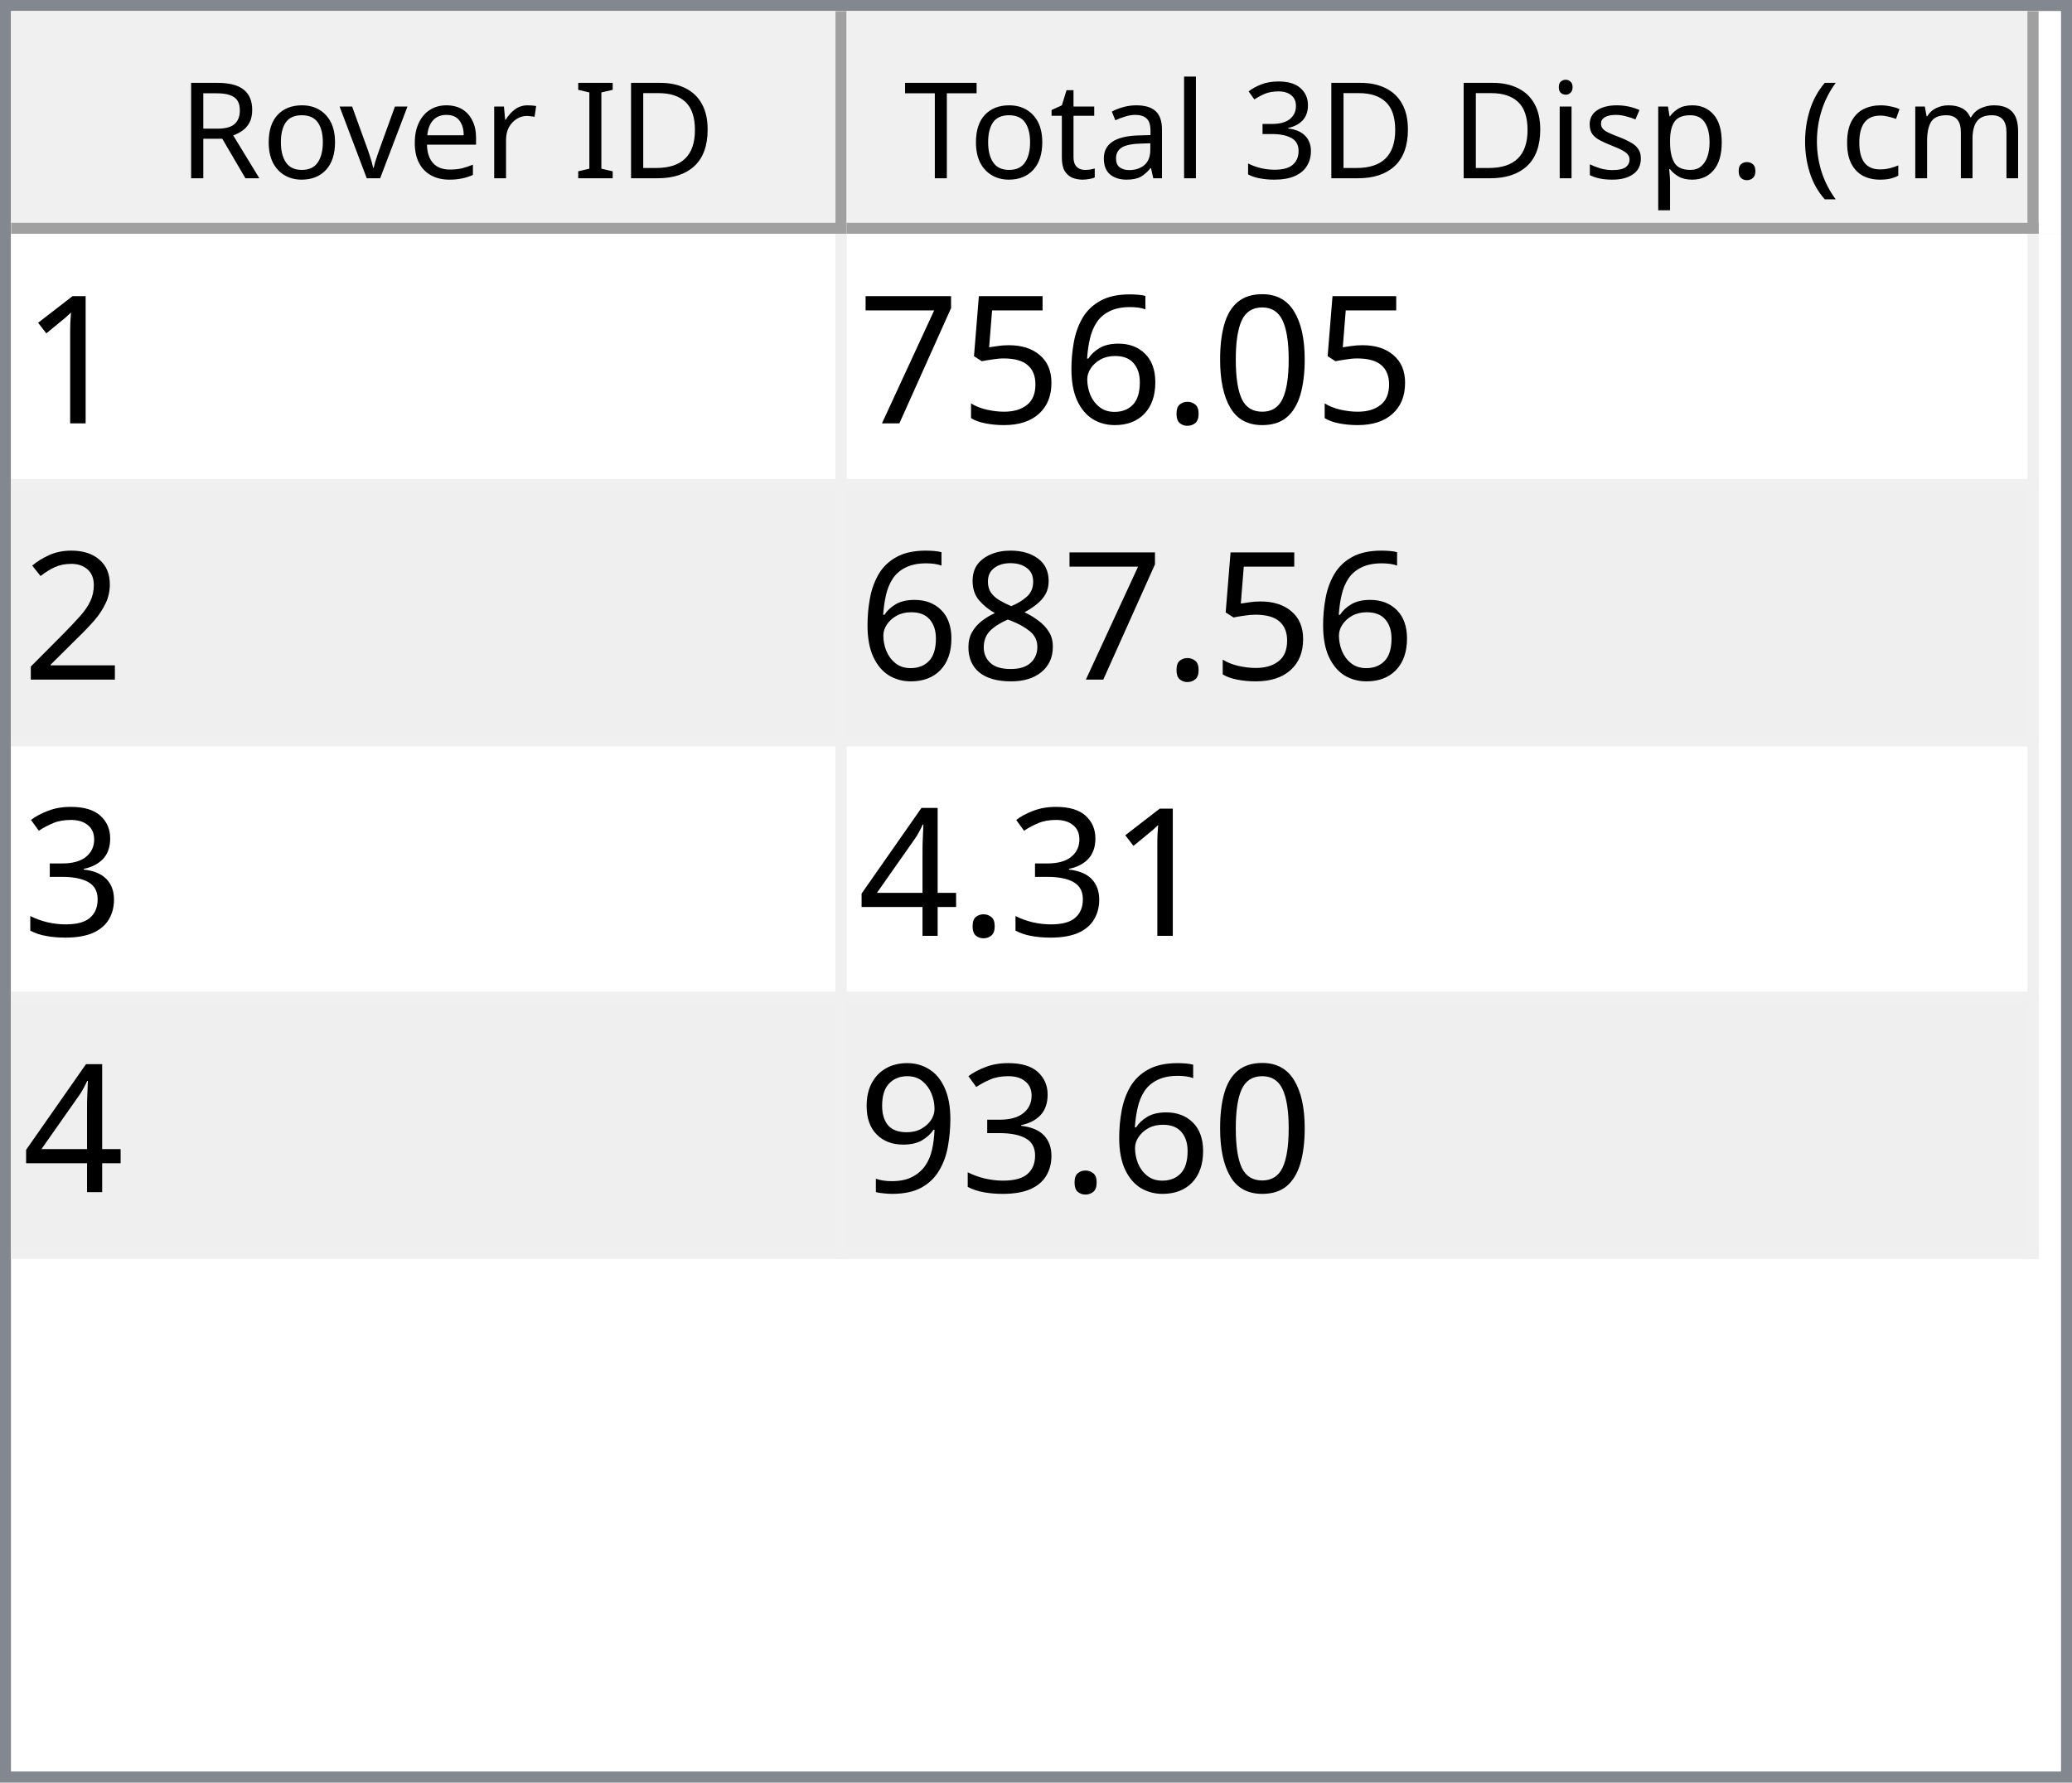
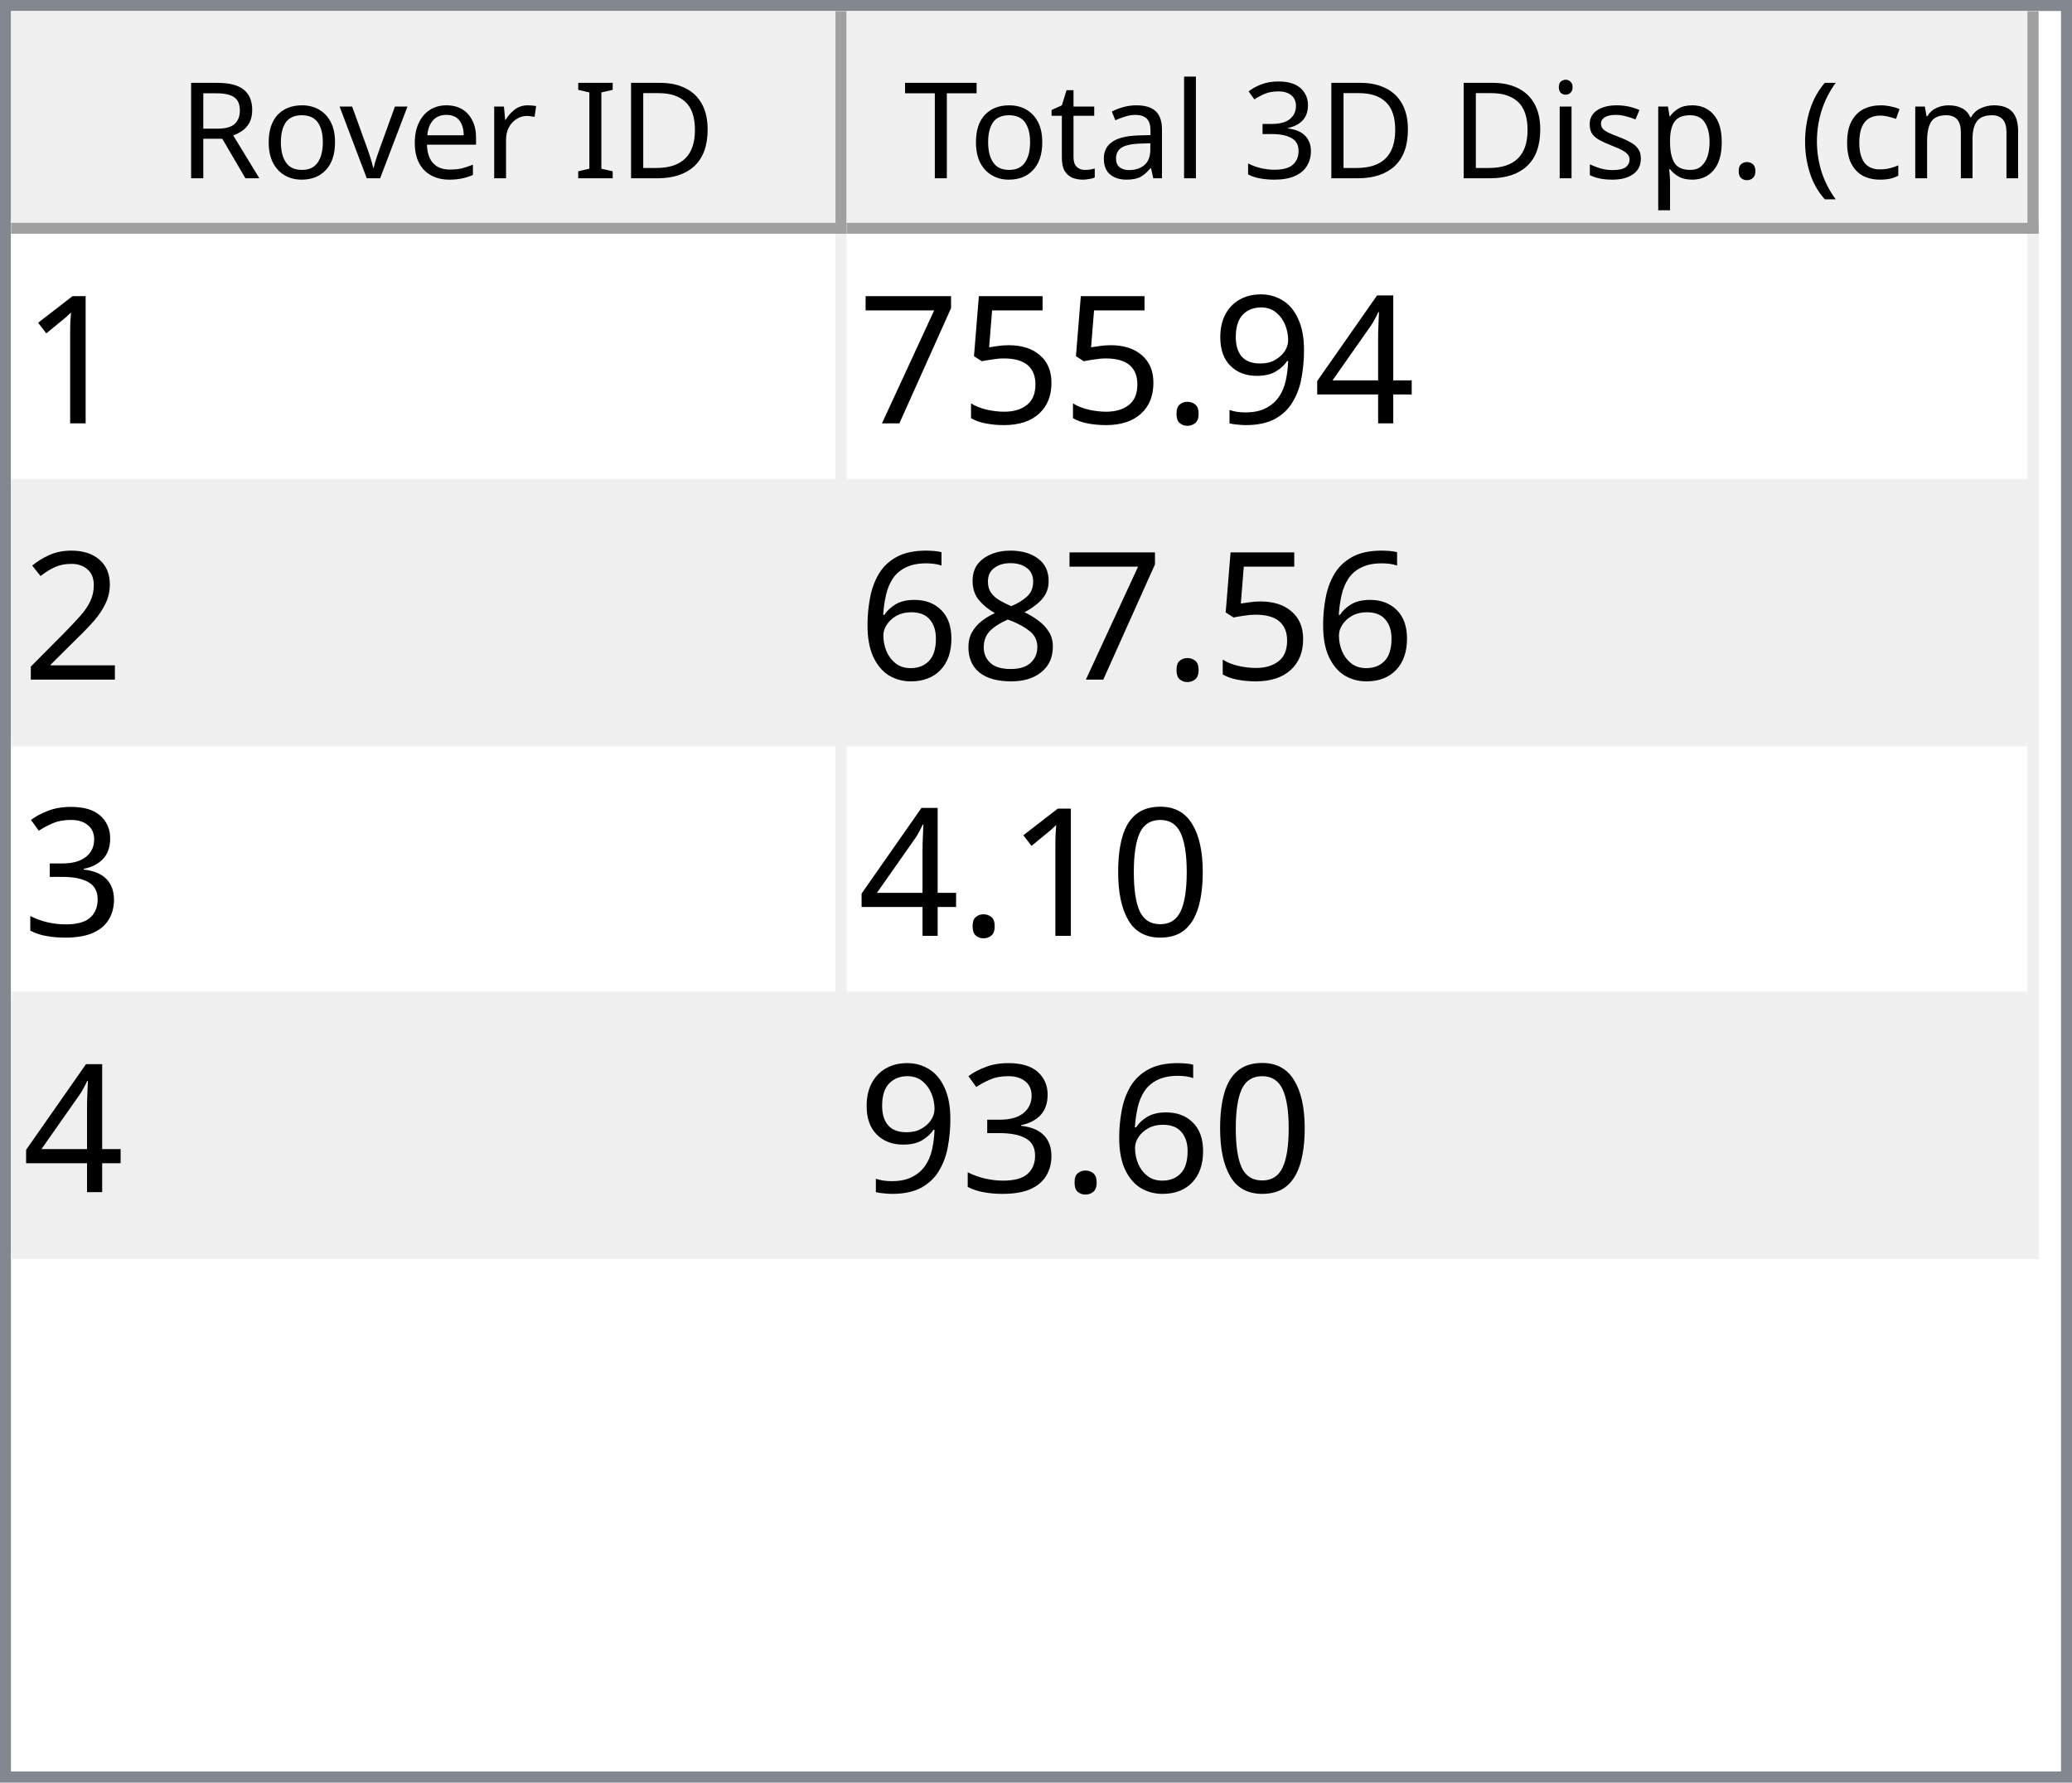
<svg xmlns="http://www.w3.org/2000/svg" style="fill-opacity:1; color-rendering:auto; color-interpolation:auto; text-rendering:auto; stroke:black; stroke-linecap:square; stroke-miterlimit:10; shape-rendering:auto; stroke-opacity:1; fill:black; stroke-dasharray:none; font-weight:normal; stroke-width:1; font-family:'Dialog'; font-style:normal; stroke-linejoin:miter; font-size:12px; stroke-dashoffset:0; image-rendering:auto;" width="186" height="160">
  <defs id="genericDefs" />
  <g>
    <defs id="defs1">
      <clipPath clipPathUnits="userSpaceOnUse" id="clipPath1">
        <path d="M0 0 L186 0 L186 160 L0 160 L0 0 Z" />
      </clipPath>
      <clipPath clipPathUnits="userSpaceOnUse" id="clipPath2">
        <path d="M0 0 L0 160 L186 160 L186 0 Z" />
      </clipPath>
      <clipPath clipPathUnits="userSpaceOnUse" id="clipPath3">
        <path d="M0 0 L0 20 L184 20 L184 0 Z" />
      </clipPath>
      <clipPath clipPathUnits="userSpaceOnUse" id="clipPath4">
        <path d="M0 0 L0 20 L75 20 L75 0 Z" />
      </clipPath>
      <clipPath clipPathUnits="userSpaceOnUse" id="clipPath5">
        <path d="M1 1 L1 19 L74 19 L74 1 Z" />
      </clipPath>
      <clipPath clipPathUnits="userSpaceOnUse" id="clipPath6">
        <path d="M0 0 L0 18 L73 18 L73 0 Z" />
      </clipPath>
      <clipPath clipPathUnits="userSpaceOnUse" id="clipPath7">
        <path d="M-0.5 -0.5 L-0.5 19.5 L74.5 19.5 L74.5 -0.5 Z" />
      </clipPath>
      <clipPath clipPathUnits="userSpaceOnUse" id="clipPath8">
        <path d="M0 0 L0 20 L107 20 L107 0 Z" />
      </clipPath>
      <clipPath clipPathUnits="userSpaceOnUse" id="clipPath9">
        <path d="M1 1 L1 19 L106 19 L106 1 Z" />
      </clipPath>
      <clipPath clipPathUnits="userSpaceOnUse" id="clipPath10">
        <path d="M0 0 L0 18 L105 18 L105 0 Z" />
      </clipPath>
      <clipPath clipPathUnits="userSpaceOnUse" id="clipPath11">
        <path d="M-0.5 -0.5 L-0.5 19.5 L106.5 19.5 L106.5 -0.5 Z" />
      </clipPath>
      <clipPath clipPathUnits="userSpaceOnUse" id="clipPath12">
        <path d="M0 0 L0 138 L184 138 L184 0 Z" />
      </clipPath>
      <clipPath clipPathUnits="userSpaceOnUse" id="clipPath13">
        <path d="M0 0 L0 92 L182 92 L182 0 Z" />
      </clipPath>
      <clipPath clipPathUnits="userSpaceOnUse" id="clipPath14">
        <path d="M-0.5 -0.5 L-0.5 91.5 L181.5 91.5 L181.5 -0.5 Z" />
      </clipPath>
      <clipPath clipPathUnits="userSpaceOnUse" id="clipPath15">
        <path d="M0 0 L0 22 L74 22 L74 0 Z" />
      </clipPath>
      <clipPath clipPathUnits="userSpaceOnUse" id="clipPath16">
        <path d="M0 0 L0 22 L106 22 L106 0 Z" />
      </clipPath>
      <font horiz-adv-x="64.551" id="font1">
        <font-face ascent="107.91" descent="25.098" units-per-em="100" style="font-style:normal; font-family:Segoe UI; font-weight:normal;" />
        <missing-glyph horiz-adv-x="64.551" d="M8.109 0 L8.109 68.266 L56.453 68.266 L56.453 0 L8.109 0 ZM15.328 7.234 L49.219 7.234 L49.219 61.031 L15.328 61.031 L15.328 7.234 Z" />
        <glyph unicode="D" horiz-adv-x="70.117" d="M9.188 0 L9.188 70.016 L28.516 70.016 Q65.531 70.016 65.531 35.891 Q65.531 19.672 55.25 9.836 Q44.969 0 27.734 0 L9.188 0 ZM17.391 62.594 L17.391 7.422 L27.828 7.422 Q41.609 7.422 49.273 14.797 Q56.938 22.172 56.938 35.688 Q56.938 62.594 28.328 62.594 L17.391 62.594 Z" />
        <glyph unicode="I" horiz-adv-x="26.611" d="M17.391 0 L9.188 0 L9.188 70.016 L17.391 70.016 L17.391 0 Z" />
        <glyph unicode=" " horiz-adv-x="27.393" d="" />
        <glyph unicode="r" horiz-adv-x="34.766" d="M34.188 41.891 Q32.078 43.5 28.125 43.5 Q23 43.5 19.555 38.672 Q16.109 33.844 16.109 25.484 L16.109 0 L8.109 0 L8.109 50 L16.109 50 L16.109 39.703 L16.312 39.703 Q18.016 44.969 21.531 47.922 Q25.047 50.875 29.391 50.875 Q32.516 50.875 34.188 50.203 L34.188 41.891 Z" />
        <glyph unicode="e" horiz-adv-x="52.295" d="M48.297 23 L12.984 23 Q13.188 14.656 17.484 10.109 Q21.781 5.562 29.297 5.562 Q37.75 5.562 44.828 11.141 L44.828 3.609 Q38.234 -1.172 27.391 -1.172 Q16.797 -1.172 10.742 5.641 Q4.688 12.453 4.688 24.812 Q4.688 36.469 11.305 43.82 Q17.922 51.172 27.734 51.172 Q37.547 51.172 42.922 44.828 Q48.297 38.484 48.297 27.203 L48.297 23 ZM40.094 29.781 Q40.047 36.719 36.75 40.578 Q33.453 44.438 27.594 44.438 Q21.922 44.438 17.969 40.383 Q14.016 36.328 13.094 29.781 L40.094 29.781 Z" />
        <glyph unicode="v" horiz-adv-x="47.9" d="M47.406 50 L27.484 0 L19.625 0 L0.688 50 L9.469 50 L22.172 13.672 Q23.578 9.672 23.922 6.688 L24.125 6.688 Q24.609 10.453 25.688 13.484 L38.969 50 L47.406 50 Z" />
        <glyph unicode="o" horiz-adv-x="58.594" d="M29 -1.172 Q17.922 -1.172 11.305 5.836 Q4.688 12.844 4.688 24.422 Q4.688 37.016 11.57 44.094 Q18.453 51.172 30.172 51.172 Q41.359 51.172 47.633 44.289 Q53.906 37.406 53.906 25.203 Q53.906 13.234 47.141 6.031 Q40.375 -1.172 29 -1.172 ZM29.594 44.438 Q21.875 44.438 17.383 39.188 Q12.891 33.938 12.891 24.703 Q12.891 15.828 17.43 10.695 Q21.969 5.562 29.594 5.562 Q37.359 5.562 41.531 10.594 Q45.703 15.625 45.703 24.906 Q45.703 34.281 41.531 39.359 Q37.359 44.438 29.594 44.438 Z" />
        <glyph unicode="R" horiz-adv-x="59.814" d="M59.375 0 L49.609 0 L37.891 19.625 Q36.281 22.359 34.766 24.289 Q33.25 26.219 31.664 27.438 Q30.078 28.656 28.25 29.219 Q26.422 29.781 24.125 29.781 L17.391 29.781 L17.391 0 L9.188 0 L9.188 70.016 L30.078 70.016 Q34.672 70.016 38.555 68.867 Q42.438 67.719 45.289 65.375 Q48.141 63.031 49.758 59.547 Q51.375 56.062 51.375 51.375 Q51.375 47.703 50.273 44.656 Q49.172 41.609 47.148 39.211 Q45.125 36.812 42.266 35.133 Q39.406 33.453 35.844 32.516 L35.844 32.328 Q37.594 31.547 38.891 30.547 Q40.188 29.547 41.359 28.18 Q42.531 26.812 43.68 25.078 Q44.828 23.344 46.234 21.047 L59.375 0 ZM17.391 62.594 L17.391 37.203 L28.516 37.203 Q31.594 37.203 34.203 38.133 Q36.812 39.062 38.719 40.797 Q40.625 42.531 41.703 45.047 Q42.781 47.562 42.781 50.688 Q42.781 56.297 39.141 59.445 Q35.5 62.594 28.609 62.594 L17.391 62.594 Z" />
        <glyph unicode=")" horiz-adv-x="30.176" d="M8.297 -15.922 L1.172 -15.922 Q16.406 2.344 16.406 26.812 Q16.406 51.469 1.078 70.016 L8.297 70.016 Q23.531 52.156 23.531 26.703 Q23.531 1.375 8.297 -15.922 Z" />
        <glyph unicode="m" horiz-adv-x="86.133" d="M79.109 0 L71.094 0 L71.094 28.719 Q71.094 37.016 68.531 40.727 Q65.969 44.438 59.906 44.438 Q54.781 44.438 51.195 39.75 Q47.609 35.062 47.609 28.516 L47.609 0 L39.594 0 L39.594 29.688 Q39.594 44.438 28.219 44.438 Q22.953 44.438 19.531 40.016 Q16.109 35.594 16.109 28.516 L16.109 0 L8.109 0 L8.109 50 L16.109 50 L16.109 42.094 L16.312 42.094 Q21.625 51.172 31.844 51.172 Q36.969 51.172 40.773 48.312 Q44.578 45.453 46 40.828 Q51.562 51.172 62.594 51.172 Q79.109 51.172 79.109 30.812 L79.109 0 Z" />
        <glyph unicode="c" horiz-adv-x="46.191" d="M42.188 2.297 Q36.422 -1.172 28.516 -1.172 Q17.828 -1.172 11.258 5.789 Q4.688 12.75 4.688 23.828 Q4.688 36.188 11.766 43.68 Q18.844 51.172 30.672 51.172 Q37.25 51.172 42.281 48.734 L42.281 40.531 Q36.719 44.438 30.375 44.438 Q22.703 44.438 17.797 38.945 Q12.891 33.453 12.891 24.516 Q12.891 15.719 17.508 10.641 Q22.125 5.562 29.891 5.562 Q36.422 5.562 42.188 9.906 L42.188 2.297 Z" />
        <glyph unicode="(" horiz-adv-x="30.176" d="M29.109 -15.922 L21.969 -15.922 Q6.844 1.375 6.844 26.703 Q6.844 52.156 21.969 70.016 L29.203 70.016 Q13.875 51.469 13.875 26.812 Q13.875 2.344 29.109 -15.922 Z" />
        <glyph unicode="." horiz-adv-x="21.68" d="M10.891 -1.078 Q8.641 -1.078 7.055 0.539 Q5.469 2.156 5.469 4.391 Q5.469 6.641 7.055 8.273 Q8.641 9.906 10.891 9.906 Q13.188 9.906 14.797 8.273 Q16.406 6.641 16.406 4.391 Q16.406 2.156 14.797 0.539 Q13.188 -1.078 10.891 -1.078 Z" />
        <glyph unicode="p" horiz-adv-x="58.789" d="M16.312 7.234 L16.109 7.234 L16.109 -23 L8.109 -23 L8.109 50 L16.109 50 L16.109 41.219 L16.312 41.219 Q22.219 51.172 33.594 51.172 Q43.266 51.172 48.688 44.461 Q54.109 37.75 54.109 26.469 Q54.109 13.922 48 6.375 Q41.891 -1.172 31.297 -1.172 Q21.578 -1.172 16.312 7.234 ZM16.109 27.391 L16.109 20.406 Q16.109 14.203 20.141 9.883 Q24.172 5.562 30.375 5.562 Q37.641 5.562 41.773 11.133 Q45.906 16.703 45.906 26.609 Q45.906 34.969 42.047 39.703 Q38.188 44.438 31.594 44.438 Q24.609 44.438 20.359 39.578 Q16.109 34.719 16.109 27.391 Z" />
        <glyph unicode="s" horiz-adv-x="42.432" d="M5.078 1.812 L5.078 10.406 Q11.625 5.562 19.484 5.562 Q30.031 5.562 30.031 12.594 Q30.031 14.594 29.125 15.992 Q28.219 17.391 26.68 18.461 Q25.141 19.531 23.07 20.383 Q21 21.234 18.609 22.172 Q15.281 23.484 12.766 24.828 Q10.25 26.172 8.57 27.859 Q6.891 29.547 6.031 31.695 Q5.172 33.844 5.172 36.719 Q5.172 40.234 6.789 42.945 Q8.406 45.656 11.086 47.484 Q13.766 49.312 17.211 50.242 Q20.656 51.172 24.312 51.172 Q30.812 51.172 35.938 48.922 L35.938 40.828 Q30.422 44.438 23.25 44.438 Q21 44.438 19.195 43.922 Q17.391 43.406 16.094 42.477 Q14.797 41.547 14.086 40.258 Q13.375 38.969 13.375 37.406 Q13.375 35.453 14.086 34.133 Q14.797 32.812 16.164 31.789 Q17.531 30.766 19.484 29.938 Q21.438 29.109 23.922 28.125 Q27.25 26.859 29.883 25.516 Q32.516 24.172 34.375 22.484 Q36.234 20.797 37.234 18.602 Q38.234 16.406 38.234 13.375 Q38.234 9.672 36.602 6.938 Q34.969 4.203 32.234 2.398 Q29.5 0.594 25.93 -0.289 Q22.359 -1.172 18.453 -1.172 Q10.75 -1.172 5.078 1.812 Z" />
        <glyph unicode="i" horiz-adv-x="24.219" d="M12.203 62.703 Q10.062 62.703 8.547 64.164 Q7.031 65.625 7.031 67.875 Q7.031 70.125 8.547 71.609 Q10.062 73.094 12.203 73.094 Q14.406 73.094 15.945 71.609 Q17.484 70.125 17.484 67.875 Q17.484 65.719 15.945 64.211 Q14.406 62.703 12.203 62.703 ZM16.109 0 L8.109 0 L8.109 50 L16.109 50 L16.109 0 Z" />
        <glyph unicode="3" horiz-adv-x="53.906" d="M46.531 19.828 Q46.531 15.094 44.75 11.211 Q42.969 7.328 39.719 4.57 Q36.469 1.812 31.93 0.297 Q27.391 -1.219 21.922 -1.219 Q11.922 -1.219 6 2.594 L6 11.188 Q13.094 5.609 22.219 5.609 Q25.875 5.609 28.828 6.539 Q31.781 7.469 33.906 9.227 Q36.031 10.984 37.18 13.477 Q38.328 15.969 38.328 19.094 Q38.328 32.812 18.797 32.812 L12.984 32.812 L12.984 39.594 L18.5 39.594 Q35.797 39.594 35.797 52.484 Q35.797 64.406 22.609 64.406 Q15.188 64.406 8.688 59.422 L8.688 67.188 Q15.375 71.188 24.609 71.188 Q29 71.188 32.57 69.969 Q36.141 68.75 38.68 66.555 Q41.219 64.359 42.609 61.281 Q44 58.203 44 54.5 Q44 40.672 30.031 36.719 L30.031 36.531 Q33.594 36.141 36.625 34.797 Q39.656 33.453 41.852 31.305 Q44.047 29.156 45.289 26.25 Q46.531 23.344 46.531 19.828 Z" />
        <glyph unicode="l" horiz-adv-x="24.219" d="M16.109 0 L8.109 0 L8.109 74.031 L16.109 74.031 L16.109 0 Z" />
        <glyph unicode="a" horiz-adv-x="50.879" d="M43.891 0 L35.891 0 L35.891 7.812 L35.688 7.812 Q30.469 -1.172 20.312 -1.172 Q12.844 -1.172 8.617 2.781 Q4.391 6.734 4.391 13.281 Q4.391 27.297 20.906 29.594 L35.891 31.688 Q35.891 44.438 25.594 44.438 Q16.547 44.438 9.281 38.281 L9.281 46.484 Q16.656 51.172 26.266 51.172 Q43.891 51.172 43.891 32.516 L43.891 0 ZM35.891 25.297 L23.828 23.641 Q18.266 22.859 15.43 20.875 Q12.594 18.891 12.594 13.875 Q12.594 10.203 15.211 7.883 Q17.828 5.562 22.172 5.562 Q28.125 5.562 32.008 9.742 Q35.891 13.922 35.891 20.312 L35.891 25.297 Z" />
        <glyph unicode="t" horiz-adv-x="33.887" d="M31.297 0.484 Q28.469 -1.078 23.828 -1.078 Q10.688 -1.078 10.688 13.578 L10.688 43.172 L2.094 43.172 L2.094 50 L10.688 50 L10.688 62.203 L18.703 64.797 L18.703 50 L31.297 50 L31.297 43.172 L18.703 43.172 L18.703 14.984 Q18.703 9.969 20.414 7.82 Q22.125 5.672 26.078 5.672 Q29.109 5.672 31.297 7.328 L31.297 0.484 Z" />
        <glyph unicode="T" horiz-adv-x="52.393" d="M50.594 62.594 L30.375 62.594 L30.375 0 L22.172 0 L22.172 62.594 L2 62.594 L2 70.016 L50.594 70.016 L50.594 62.594 Z" />
      </font>
      <font horiz-adv-x="75.0" id="font2">
        <font-face ascent="100.537" descent="21.973" units-per-em="100" style="font-style:normal; font-family:sans-serif; font-weight:normal;" />
        <missing-glyph horiz-adv-x="75.0" d="M12.5 0 L12.5 62.5 L62.5 62.5 L62.5 0 L12.5 0 ZM14.062 1.562 L60.938 1.562 L60.938 60.938 L14.062 60.938 L14.062 1.562 Z" />
        <glyph unicode="1" horiz-adv-x="55.615" d="M37.25 0 L28.469 0 L28.469 56 Q25.297 52.984 20.141 49.953 Q14.984 46.922 10.891 45.406 L10.891 53.906 Q18.266 57.375 23.781 62.305 Q29.297 67.234 31.594 71.875 L37.25 71.875 L37.25 0 Z" />
-         <glyph unicode="0" horiz-adv-x="55.615" d="M4.156 35.297 Q4.156 48 6.766 55.742 Q9.375 63.484 14.523 67.68 Q19.672 71.875 27.484 71.875 Q33.25 71.875 37.594 69.555 Q41.938 67.234 44.773 62.867 Q47.609 58.5 49.219 52.227 Q50.828 45.953 50.828 35.297 Q50.828 22.703 48.242 14.969 Q45.656 7.234 40.508 3.008 Q35.359 -1.219 27.484 -1.219 Q17.141 -1.219 11.234 6.203 Q4.156 15.141 4.156 35.297 ZM13.188 35.297 Q13.188 17.672 17.312 11.836 Q21.438 6 27.484 6 Q33.547 6 37.672 11.859 Q41.797 17.719 41.797 35.297 Q41.797 52.984 37.672 58.789 Q33.547 64.594 27.391 64.594 Q21.344 64.594 17.719 59.469 Q13.188 52.938 13.188 35.297 Z" />
+         <glyph unicode="4" horiz-adv-x="55.615" d="M32.328 0 L32.328 17.141 L1.266 17.141 L1.266 25.203 L33.938 71.578 L41.109 71.578 L41.109 25.203 L50.781 25.203 L50.781 17.141 L41.109 17.141 L41.109 0 L32.328 0 ZM32.328 25.203 L32.328 57.469 L9.906 25.203 L32.328 25.203 Z" />
+         <glyph unicode="9" horiz-adv-x="55.615" d="M5.469 16.547 L13.922 17.328 Q14.984 11.375 18.016 8.688 Q21.047 6 25.781 6 Q29.828 6 32.883 7.859 Q35.938 9.719 37.891 12.82 Q39.844 15.922 41.164 21.195 Q42.484 26.469 42.484 31.938 Q42.484 32.516 42.438 33.688 Q39.797 29.5 35.234 26.883 Q30.672 24.266 25.344 24.266 Q16.453 24.266 10.305 30.711 Q4.156 37.156 4.156 47.703 Q4.156 58.594 10.578 65.234 Q17 71.875 26.656 71.875 Q33.641 71.875 39.43 68.117 Q45.219 64.359 48.219 57.398 Q51.219 50.438 51.219 37.25 Q51.219 23.531 48.242 15.406 Q45.266 7.281 39.383 3.031 Q33.5 -1.219 25.594 -1.219 Q17.188 -1.219 11.867 3.445 Q6.547 8.109 5.469 16.547 ZM41.453 48.141 Q41.453 55.719 37.43 60.156 Q33.406 64.594 27.734 64.594 Q21.875 64.594 17.531 59.812 Q13.188 55.031 13.188 47.406 Q13.188 40.578 17.312 36.305 Q21.438 32.031 27.484 32.031 Q33.594 32.031 37.523 36.305 Q41.453 40.578 41.453 48.141 Z" />
        <glyph unicode="." horiz-adv-x="27.783" d="M9.078 0 L9.078 10.016 L19.094 10.016 L19.094 0 L9.078 0 Z" />
-         <glyph unicode="6" horiz-adv-x="55.615" d="M49.75 54.047 L41.016 53.375 Q39.844 58.547 37.703 60.891 Q34.125 64.656 28.906 64.656 Q24.703 64.656 21.531 62.312 Q17.391 59.281 14.992 53.469 Q12.594 47.656 12.5 36.922 Q15.672 41.75 20.266 44.094 Q24.859 46.438 29.891 46.438 Q38.672 46.438 44.852 39.969 Q51.031 33.5 51.031 23.25 Q51.031 16.5 48.125 10.719 Q45.219 4.938 40.141 1.859 Q35.062 -1.219 28.609 -1.219 Q17.625 -1.219 10.695 6.859 Q3.766 14.938 3.766 33.5 Q3.766 54.25 11.422 63.672 Q18.109 71.875 29.438 71.875 Q37.891 71.875 43.289 67.141 Q48.688 62.406 49.75 54.047 ZM13.875 23.188 Q13.875 18.656 15.797 14.508 Q17.719 10.359 21.188 8.18 Q24.656 6 28.469 6 Q34.031 6 38.039 10.492 Q42.047 14.984 42.047 22.703 Q42.047 30.125 38.086 34.398 Q34.125 38.672 28.125 38.672 Q22.172 38.672 18.023 34.398 Q13.875 30.125 13.875 23.188 Z" />
        <glyph unicode="5" horiz-adv-x="55.615" d="M4.156 18.75 L13.375 19.531 Q14.406 12.797 18.141 9.398 Q21.875 6 27.156 6 Q33.5 6 37.891 10.789 Q42.281 15.578 42.281 23.484 Q42.281 31 38.062 35.352 Q33.844 39.703 27 39.703 Q22.75 39.703 19.336 37.773 Q15.922 35.844 13.969 32.766 L5.719 33.844 L12.641 70.609 L48.25 70.609 L48.25 62.203 L19.672 62.203 L15.828 42.969 Q22.266 47.469 29.344 47.469 Q38.719 47.469 45.164 40.969 Q51.609 34.469 51.609 24.266 Q51.609 14.547 45.953 7.469 Q39.062 -1.219 27.156 -1.219 Q17.391 -1.219 11.211 4.25 Q5.031 9.719 4.156 18.75 Z" />
        <glyph unicode="7" horiz-adv-x="55.615" d="M4.734 62.203 L4.734 70.656 L51.078 70.656 L51.078 63.812 Q44.234 56.547 37.523 44.484 Q30.812 32.422 27.156 19.672 Q24.516 10.688 23.781 0 L14.75 0 Q14.891 8.453 18.062 20.414 Q21.234 32.375 27.172 43.484 Q33.109 54.594 39.797 62.203 L4.734 62.203 Z" />
        <glyph unicode="2" horiz-adv-x="55.615" d="M50.344 8.453 L50.344 0 L3.031 0 Q2.938 3.172 4.047 6.109 Q5.859 10.938 9.836 15.625 Q13.812 20.312 21.344 26.469 Q33.016 36.031 37.117 41.625 Q41.219 47.219 41.219 52.203 Q41.219 57.422 37.477 61.008 Q33.734 64.594 27.734 64.594 Q21.391 64.594 17.578 60.789 Q13.766 56.984 13.719 50.25 L4.688 51.172 Q5.609 61.281 11.664 66.578 Q17.719 71.875 27.938 71.875 Q38.234 71.875 44.242 66.164 Q50.25 60.453 50.25 52 Q50.25 47.703 48.492 43.555 Q46.734 39.406 42.656 34.812 Q38.578 30.219 29.109 22.219 Q21.188 15.578 18.945 13.211 Q16.703 10.844 15.234 8.453 L50.344 8.453 Z" />
        <glyph unicode="8" horiz-adv-x="55.615" d="M17.672 38.812 Q12.203 40.828 9.57 44.539 Q6.938 48.25 6.938 53.422 Q6.938 61.234 12.555 66.555 Q18.172 71.875 27.484 71.875 Q36.859 71.875 42.578 66.43 Q48.297 60.984 48.297 53.172 Q48.297 48.188 45.68 44.508 Q43.062 40.828 37.75 38.812 Q44.344 36.672 47.781 31.883 Q51.219 27.094 51.219 20.453 Q51.219 11.281 44.727 5.031 Q38.234 -1.219 27.641 -1.219 Q17.047 -1.219 10.547 5.055 Q4.047 11.328 4.047 20.703 Q4.047 27.688 7.594 32.398 Q11.141 37.109 17.672 38.812 ZM15.922 53.719 Q15.922 48.641 19.195 45.414 Q22.469 42.188 27.688 42.188 Q32.766 42.188 36.016 45.383 Q39.266 48.578 39.266 53.219 Q39.266 58.062 35.914 61.359 Q32.562 64.656 27.594 64.656 Q22.562 64.656 19.242 61.43 Q15.922 58.203 15.922 53.719 ZM13.094 20.656 Q13.094 16.891 14.875 13.375 Q16.656 9.859 20.172 7.93 Q23.688 6 27.734 6 Q34.031 6 38.133 10.055 Q42.234 14.109 42.234 20.359 Q42.234 26.703 38.016 30.859 Q33.797 35.016 27.438 35.016 Q21.234 35.016 17.164 30.914 Q13.094 26.812 13.094 20.656 Z" />
+         <glyph unicode="6" horiz-adv-x="55.615" d="M49.75 54.047 L41.016 53.375 Q39.844 58.547 37.703 60.891 Q34.125 64.656 28.906 64.656 Q24.703 64.656 21.531 62.312 Q17.391 59.281 14.992 53.469 Q12.594 47.656 12.5 36.922 Q15.672 41.75 20.266 44.094 Q24.859 46.438 29.891 46.438 Q38.672 46.438 44.852 39.969 Q51.031 33.5 51.031 23.25 Q51.031 16.5 48.125 10.719 Q45.219 4.938 40.141 1.859 Q35.062 -1.219 28.609 -1.219 Q17.625 -1.219 10.695 6.859 Q3.766 14.938 3.766 33.5 Q3.766 54.25 11.422 63.672 Q18.109 71.875 29.438 71.875 Q37.891 71.875 43.289 67.141 Q48.688 62.406 49.75 54.047 ZM13.875 23.188 Q13.875 18.656 15.797 14.508 Q17.719 10.359 21.188 8.18 Q24.656 6 28.469 6 Q34.031 6 38.039 10.492 Q42.047 14.984 42.047 22.703 Q42.047 30.125 38.086 34.398 Q34.125 38.672 28.125 38.672 Q22.172 38.672 18.023 34.398 Q13.875 30.125 13.875 23.188 Z" />
        <glyph unicode="3" horiz-adv-x="55.615" d="M4.203 18.891 L12.984 20.062 Q14.5 12.594 18.141 9.297 Q21.781 6 27 6 Q33.203 6 37.477 10.297 Q41.75 14.594 41.75 20.953 Q41.75 27 37.797 30.93 Q33.844 34.859 27.734 34.859 Q25.25 34.859 21.531 33.891 L22.516 41.609 Q23.391 41.5 23.922 41.5 Q29.547 41.5 34.039 44.43 Q38.531 47.359 38.531 53.469 Q38.531 58.297 35.258 61.477 Q31.984 64.656 26.812 64.656 Q21.688 64.656 18.266 61.43 Q14.844 58.203 13.875 51.766 L5.078 53.328 Q6.688 62.156 12.398 67.016 Q18.109 71.875 26.609 71.875 Q32.469 71.875 37.398 69.359 Q42.328 66.844 44.945 62.5 Q47.562 58.156 47.562 53.266 Q47.562 48.641 45.07 44.828 Q42.578 41.016 37.703 38.766 Q44.047 37.312 47.562 32.695 Q51.078 28.078 51.078 21.141 Q51.078 11.766 44.242 5.25 Q37.406 -1.266 26.953 -1.266 Q17.531 -1.266 11.305 4.352 Q5.078 9.969 4.203 18.891 Z" />
-         <glyph unicode="4" horiz-adv-x="55.615" d="M32.328 0 L32.328 17.141 L1.266 17.141 L1.266 25.203 L33.938 71.578 L41.109 71.578 L41.109 25.203 L50.781 25.203 L50.781 17.141 L41.109 17.141 L41.109 0 L32.328 0 ZM32.328 25.203 L32.328 57.469 L9.906 25.203 L32.328 25.203 Z" />
-         <glyph unicode="9" horiz-adv-x="55.615" d="M5.469 16.547 L13.922 17.328 Q14.984 11.375 18.016 8.688 Q21.047 6 25.781 6 Q29.828 6 32.883 7.859 Q35.938 9.719 37.891 12.82 Q39.844 15.922 41.164 21.195 Q42.484 26.469 42.484 31.938 Q42.484 32.516 42.438 33.688 Q39.797 29.5 35.234 26.883 Q30.672 24.266 25.344 24.266 Q16.453 24.266 10.305 30.711 Q4.156 37.156 4.156 47.703 Q4.156 58.594 10.578 65.234 Q17 71.875 26.656 71.875 Q33.641 71.875 39.43 68.117 Q45.219 64.359 48.219 57.398 Q51.219 50.438 51.219 37.25 Q51.219 23.531 48.242 15.406 Q45.266 7.281 39.383 3.031 Q33.5 -1.219 25.594 -1.219 Q17.188 -1.219 11.867 3.445 Q6.547 8.109 5.469 16.547 ZM41.453 48.141 Q41.453 55.719 37.43 60.156 Q33.406 64.594 27.734 64.594 Q21.875 64.594 17.531 59.812 Q13.188 55.031 13.188 47.406 Q13.188 40.578 17.312 36.305 Q21.438 32.031 27.484 32.031 Q33.594 32.031 37.523 36.305 Q41.453 40.578 41.453 48.141 Z" />
+         <glyph unicode="0" horiz-adv-x="55.615" d="M4.156 35.297 Q4.156 48 6.766 55.742 Q9.375 63.484 14.523 67.68 Q19.672 71.875 27.484 71.875 Q33.25 71.875 37.594 69.555 Q41.938 67.234 44.773 62.867 Q47.609 58.5 49.219 52.227 Q50.828 45.953 50.828 35.297 Q50.828 22.703 48.242 14.969 Q45.656 7.234 40.508 3.008 Q35.359 -1.219 27.484 -1.219 Q17.141 -1.219 11.234 6.203 Q4.156 15.141 4.156 35.297 ZM13.188 35.297 Q13.188 17.672 17.312 11.836 Q21.438 6 27.484 6 Q33.547 6 37.672 11.859 Q41.797 17.719 41.797 35.297 Q41.797 52.984 37.672 58.789 Q33.547 64.594 27.391 64.594 Q21.344 64.594 17.719 59.469 Q13.188 52.938 13.188 35.297 Z" />
      </font>
    </defs>
    <g style="fill:white; stroke:white;">
      <rect x="0" y="0" width="186" style="clip-path:url(#clipPath1); stroke:none;" height="160" />
    </g>
    <g style="fill:white; text-rendering:optimizeSpeed; color-rendering:optimizeSpeed; image-rendering:optimizeSpeed; shape-rendering:crispEdges; stroke:white; color-interpolation:sRGB;">
      <rect x="0" width="186" height="160" y="0" style="stroke:none;" />
      <path style="stroke:none;" d="M0 160 L186 160 L186 0 L0 0 Z" />
    </g>
    <g style="fill:rgb(240,240,240); font-family:'Segoe UI'; stroke:rgb(240,240,240);">
      <rect x="0" y="0" width="186" style="clip-path:url(#clipPath2); stroke:none;" height="160" />
    </g>
    <g style="fill:rgb(130,135,144); font-family:'Segoe UI'; stroke:rgb(130,135,144);">
      <path d="M0 0 L186 0 L186 160 L0 160 L0 0 ZM1 1 L185 1 L185 159 L1 159 L1 1 Z" style="fill-rule:evenodd; clip-path:url(#clipPath2); stroke:none;" />
    </g>
    <g style="fill:white; font-family:'Segoe UI'; stroke:white;" transform="translate(1,1)">
      <rect x="0" y="0" width="184" style="clip-path:url(#clipPath3); stroke:none;" height="20" />
    </g>
    <g style="fill:rgb(240,240,240); font-family:'Segoe UI'; stroke:rgb(240,240,240);" transform="translate(1,1)">
      <rect x="0" y="0" width="75" style="clip-path:url(#clipPath4); stroke:none;" height="20" />
    </g>
    <g style="font-family:'Segoe UI';" transform="translate(2,2)">
      <text x="14" xml:space="preserve" y="14" style="clip-path:url(#clipPath6); stroke:none;">Rover ID</text>
    </g>
    <g style="fill:rgb(160,160,160); font-family:'Segoe UI'; stroke:rgb(160,160,160); stroke-linejoin:bevel;" transform="translate(1.5,1.5)">
      <line x1="74" x2="74" y1="0" style="fill:none; clip-path:url(#clipPath7);" y2="19" />
    </g>
    <g style="fill:rgb(160,160,160); font-family:'Segoe UI'; stroke:rgb(160,160,160); stroke-linejoin:bevel;" transform="matrix(1,0,0,1,1,1) translate(0.5,0.5)">
      <line x1="0" x2="74" y1="19" style="fill:none; clip-path:url(#clipPath7);" y2="19" />
    </g>
    <g style="fill:rgb(240,240,240); font-family:'Segoe UI'; stroke:rgb(240,240,240);" transform="translate(76,1)">
      <rect x="0" y="0" width="107" style="clip-path:url(#clipPath8); stroke:none;" height="20" />
    </g>
    <g style="font-family:'Segoe UI';" transform="translate(77,2)">
      <text x="1" xml:space="preserve" y="14" style="clip-path:url(#clipPath10); stroke:none;"> Total 3D Disp. (cm)</text>
    </g>
    <g style="fill:rgb(160,160,160); font-family:'Segoe UI'; stroke:rgb(160,160,160); stroke-linejoin:bevel;" transform="translate(76.5,1.5)">
      <line x1="106" x2="106" y1="0" style="fill:none; clip-path:url(#clipPath11);" y2="19" />
    </g>
    <g style="fill:rgb(160,160,160); font-family:'Segoe UI'; stroke:rgb(160,160,160); stroke-linejoin:bevel;" transform="matrix(1,0,0,1,76,1) translate(0.5,0.5)">
      <line x1="0" x2="106" y1="19" style="fill:none; clip-path:url(#clipPath11);" y2="19" />
    </g>
    <g style="fill:white; font-family:'Segoe UI'; stroke:white;" transform="translate(1,21)">
      <rect x="0" y="0" width="184" style="clip-path:url(#clipPath12); stroke:none;" height="138" />
    </g>
    <g style="fill:rgb(240,240,240); font-size:16px; font-family:sans-serif; stroke:rgb(240,240,240);" transform="translate(1,21)">
      <rect x="0" y="0" width="182" style="clip-path:url(#clipPath13); stroke:none;" height="92" />
      <line transform="translate(0.5,0.5)" x1="0" x2="181" y1="22" style="clip-path:url(#clipPath14); fill:none; stroke-linejoin:bevel;" y2="22" />
    </g>
    <g transform="matrix(1,0,0,1,1,21) translate(0.5,0.5)" style="fill:rgb(240,240,240); font-size:16px; font-family:sans-serif; stroke:rgb(240,240,240); stroke-linejoin:bevel;">
      <line x1="0" x2="181" y1="45" style="fill:none; clip-path:url(#clipPath14);" y2="45" />
    </g>
    <g transform="matrix(1,0,0,1,1,21) translate(0.5,0.5)" style="fill:rgb(240,240,240); font-size:16px; font-family:sans-serif; stroke:rgb(240,240,240); stroke-linejoin:bevel;">
      <line x1="0" x2="181" y1="68" style="fill:none; clip-path:url(#clipPath14);" y2="68" />
    </g>
    <g transform="matrix(1,0,0,1,1,21) translate(0.5,0.5)" style="fill:rgb(240,240,240); font-size:16px; font-family:sans-serif; stroke:rgb(240,240,240); stroke-linejoin:bevel;">
      <line x1="0" x2="181" y1="91" style="fill:none; clip-path:url(#clipPath14);" y2="91" />
    </g>
    <g transform="matrix(1,0,0,1,1,21) translate(0.5,0.5)" style="fill:rgb(240,240,240); font-size:16px; font-family:sans-serif; stroke:rgb(240,240,240); stroke-linejoin:bevel;">
      <line x1="74" x2="74" y1="0" style="fill:none; clip-path:url(#clipPath14);" y2="91" />
    </g>
    <g transform="matrix(1,0,0,1,1,21) translate(0.5,0.5)" style="fill:rgb(240,240,240); font-size:16px; font-family:sans-serif; stroke:rgb(240,240,240); stroke-linejoin:bevel;">
      <line x1="181" x2="181" y1="0" style="fill:none; clip-path:url(#clipPath14);" y2="91" />
    </g>
    <g style="fill:white; font-size:16px; font-family:sans-serif; stroke:white;" transform="matrix(1,0,0,1,1,21)">
      <rect x="0" y="0" width="74" style="clip-path:url(#clipPath15); stroke:none;" height="22" />
      <text x="1" y="17" style="fill:black; clip-path:url(#clipPath15); stroke:none;" xml:space="preserve">1</text>
    </g>
    <g style="fill:white; font-size:16px; font-family:sans-serif; stroke:white;" transform="matrix(1,0,0,1,1,21) translate(75,0)">
      <rect x="0" y="0" width="106" style="clip-path:url(#clipPath16); stroke:none;" height="22" />
-       <text x="1" y="17" style="fill:black; clip-path:url(#clipPath16); stroke:none;" xml:space="preserve">756.05</text>
+       <text x="1" y="17" style="fill:black; clip-path:url(#clipPath16); stroke:none;" xml:space="preserve">755.94</text>
    </g>
    <g style="fill:rgb(239,239,239); font-size:16px; font-family:sans-serif; stroke:rgb(239,239,239);" transform="matrix(1,0,0,1,1,21) translate(0,23)">
      <rect x="0" y="0" width="74" style="clip-path:url(#clipPath15); stroke:none;" height="22" />
      <text x="1" y="17" style="fill:black; clip-path:url(#clipPath15); stroke:none;" xml:space="preserve">2</text>
    </g>
    <g style="fill:rgb(239,239,239); font-size:16px; font-family:sans-serif; stroke:rgb(239,239,239);" transform="matrix(1,0,0,1,1,21) translate(75,23)">
      <rect x="0" y="0" width="106" style="clip-path:url(#clipPath16); stroke:none;" height="22" />
      <text x="1" y="17" style="fill:black; clip-path:url(#clipPath16); stroke:none;" xml:space="preserve">687.56</text>
    </g>
    <g style="fill:white; font-size:16px; font-family:sans-serif; stroke:white;" transform="matrix(1,0,0,1,1,21) translate(0,46)">
      <rect x="0" y="0" width="74" style="clip-path:url(#clipPath15); stroke:none;" height="22" />
      <text x="1" y="17" style="fill:black; clip-path:url(#clipPath15); stroke:none;" xml:space="preserve">3</text>
    </g>
    <g style="fill:white; font-size:16px; font-family:sans-serif; stroke:white;" transform="matrix(1,0,0,1,1,21) translate(75,46)">
      <rect x="0" y="0" width="106" style="clip-path:url(#clipPath16); stroke:none;" height="22" />
-       <text x="1" y="17" style="fill:black; clip-path:url(#clipPath16); stroke:none;" xml:space="preserve">4.31</text>
+       <text x="1" y="17" style="fill:black; clip-path:url(#clipPath16); stroke:none;" xml:space="preserve">4.10</text>
    </g>
    <g style="fill:rgb(239,239,239); font-size:16px; font-family:sans-serif; stroke:rgb(239,239,239);" transform="matrix(1,0,0,1,1,21) translate(0,69)">
      <rect x="0" y="0" width="74" style="clip-path:url(#clipPath15); stroke:none;" height="22" />
      <text x="1" y="17" style="fill:black; clip-path:url(#clipPath15); stroke:none;" xml:space="preserve">4</text>
    </g>
    <g style="fill:rgb(239,239,239); font-size:16px; font-family:sans-serif; stroke:rgb(239,239,239);" transform="matrix(1,0,0,1,1,21) translate(75,69)">
      <rect x="0" y="0" width="106" style="clip-path:url(#clipPath16); stroke:none;" height="22" />
      <text x="1" y="17" style="fill:black; clip-path:url(#clipPath16); stroke:none;" xml:space="preserve">93.60</text>
    </g>
  </g>
</svg>
